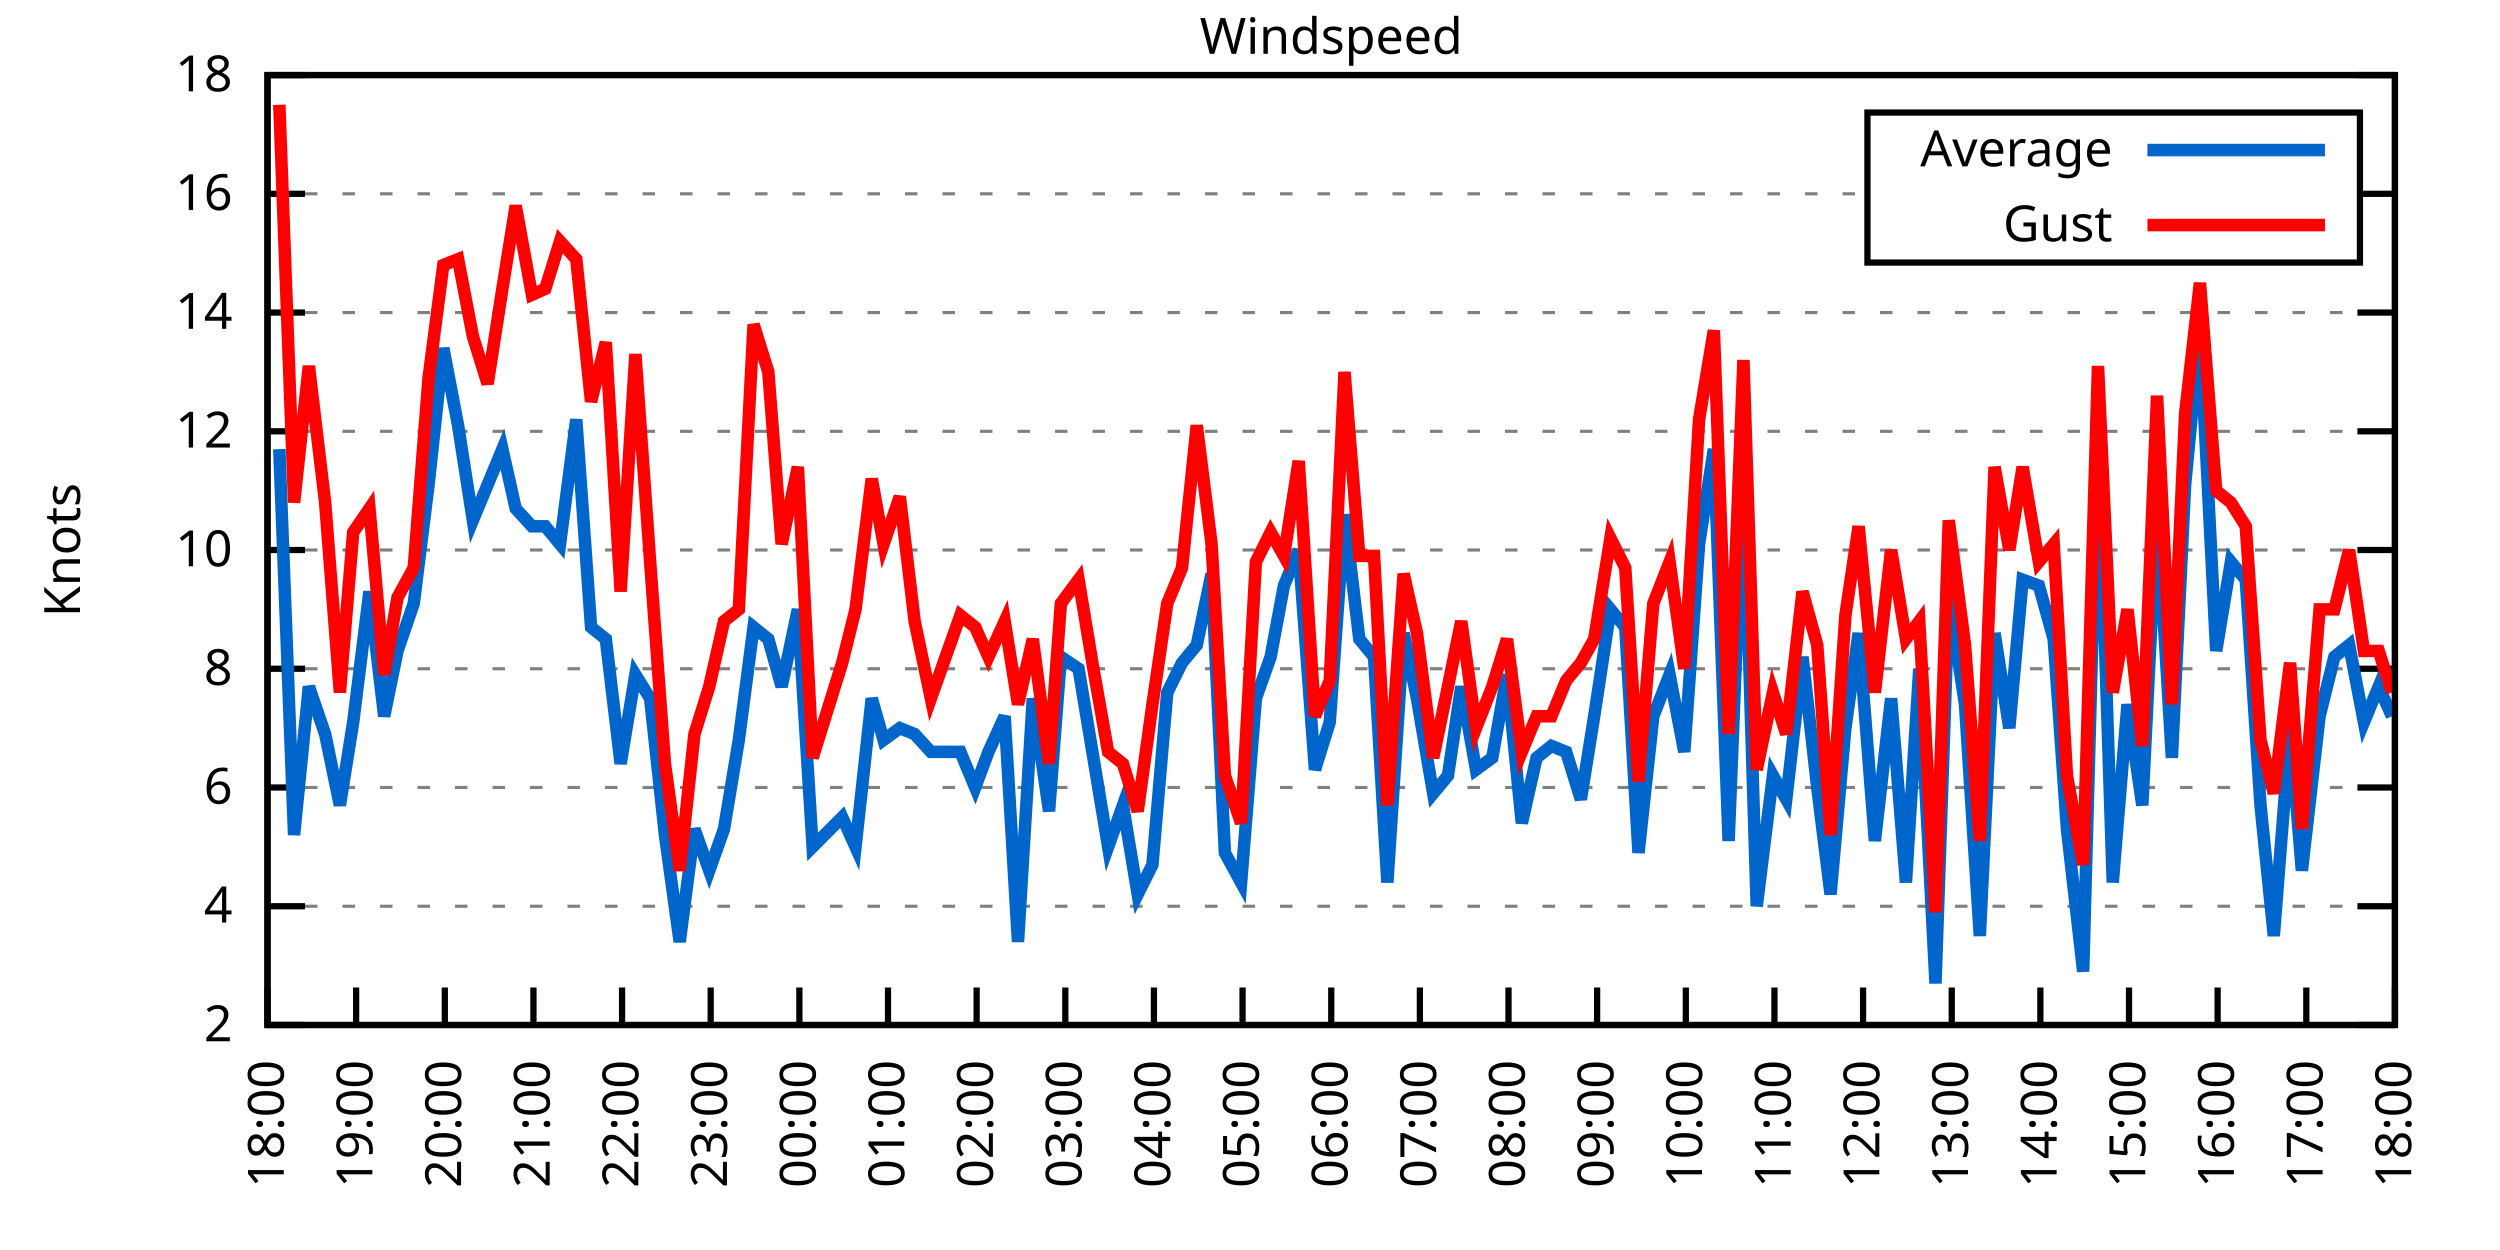
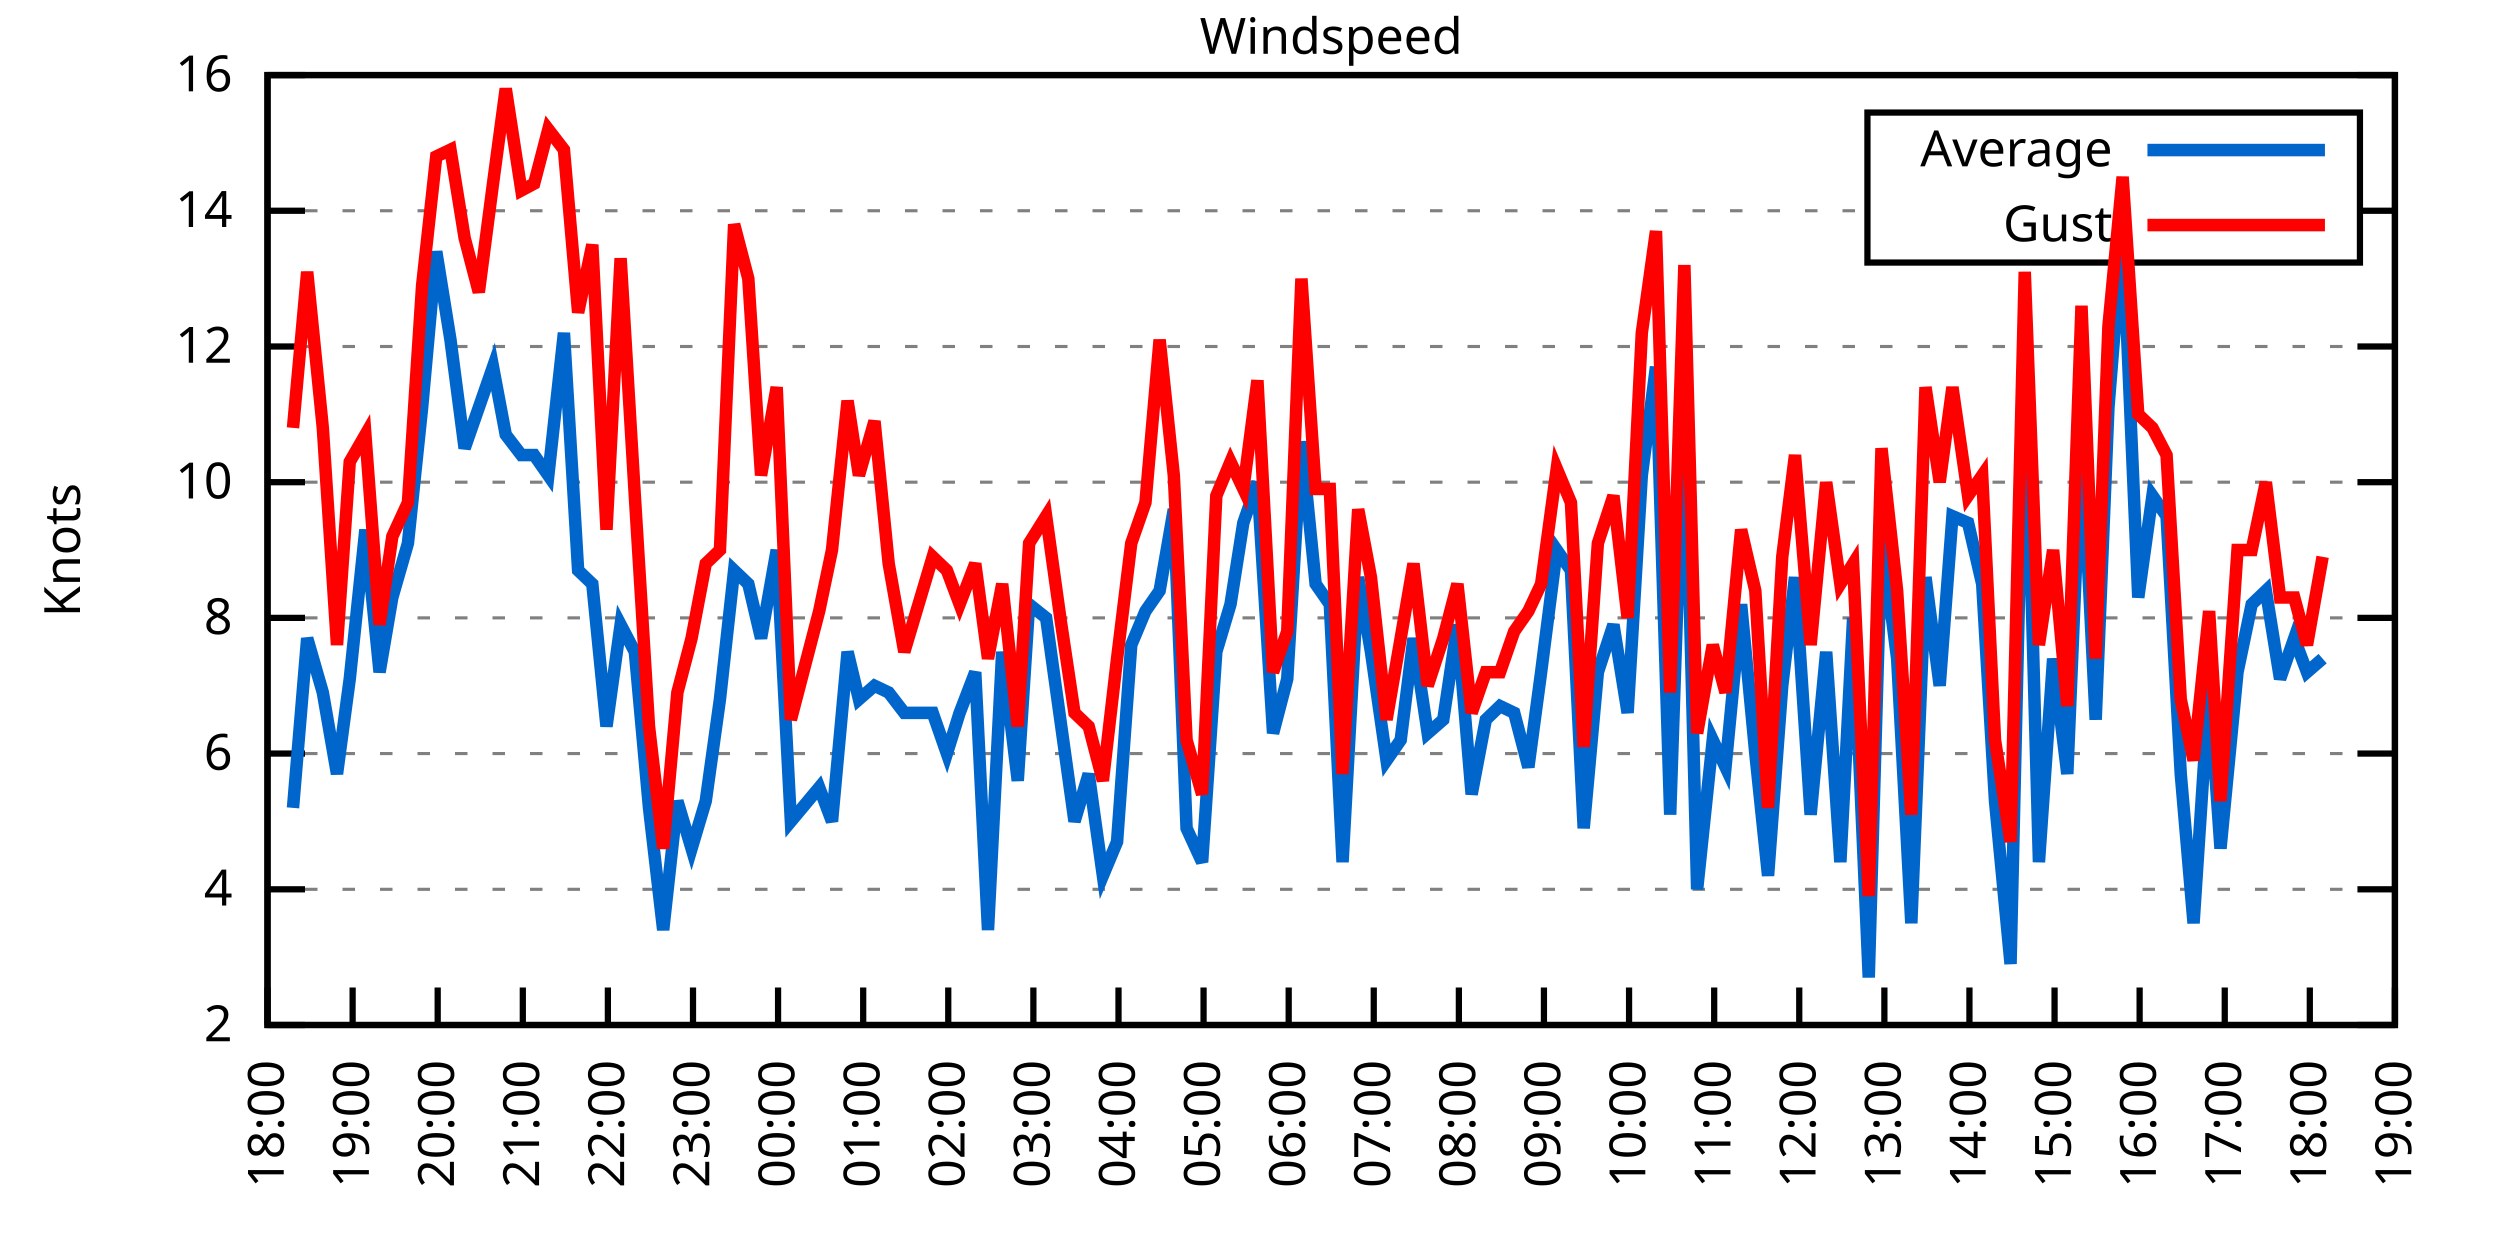
<svg xmlns="http://www.w3.org/2000/svg" xmlns:xlink="http://www.w3.org/1999/xlink" width="400" height="200" viewBox="0 0 400 200">
  <g id="gnuplot_canvas">
    <rect x="0" y="0" width="400" height="200" fill="none" />
    <defs>
      <circle id="gpDot" r="0.5" stroke-width="0.5" stroke="currentColor" />
      <path id="gpPt0" stroke-width="0.333" stroke="currentColor" d="M-1,0 h2 M0,-1 v2" />
      <path id="gpPt1" stroke-width="0.333" stroke="currentColor" d="M-1,-1 L1,1 M1,-1 L-1,1" />
      <path id="gpPt2" stroke-width="0.333" stroke="currentColor" d="M-1,0 L1,0 M0,-1 L0,1 M-1,-1 L1,1 M-1,1 L1,-1" />
      <rect id="gpPt3" stroke-width="0.333" stroke="currentColor" x="-1" y="-1" width="2" height="2" />
      <rect id="gpPt4" stroke-width="0.333" stroke="currentColor" fill="currentColor" x="-1" y="-1" width="2" height="2" />
      <circle id="gpPt5" stroke-width="0.333" stroke="currentColor" cx="0" cy="0" r="1" />
      <use xlink:href="#gpPt5" id="gpPt6" fill="currentColor" stroke="none" />
      <path id="gpPt7" stroke-width="0.333" stroke="currentColor" d="M0,-1.33 L-1.33,0.67 L1.33,0.67 z" />
      <use xlink:href="#gpPt7" id="gpPt8" fill="currentColor" stroke="none" />
      <use xlink:href="#gpPt7" id="gpPt9" stroke="currentColor" transform="rotate(180)" />
      <use xlink:href="#gpPt9" id="gpPt10" fill="currentColor" stroke="none" />
      <use xlink:href="#gpPt3" id="gpPt11" stroke="currentColor" transform="rotate(45)" />
      <use xlink:href="#gpPt11" id="gpPt12" fill="currentColor" stroke="none" />
      <path id="gpPt13" stroke-width="0.333" stroke="currentColor" d="M0,1.330 L1.265,0.411 L0.782,-1.067 L-0.782,-1.076 L-1.265,0.411 z" />
      <use xlink:href="#gpPt13" id="gpPt14" fill="currentColor" stroke="none" />
      <filter id="textbox" filterUnits="objectBoundingBox" x="0" y="0" height="1" width="1">
        <feFlood flood-color="white" flood-opacity="1" result="bgnd" />
        <feComposite in="SourceGraphic" in2="bgnd" operator="atop" />
      </filter>
      <filter id="greybox" filterUnits="objectBoundingBox" x="0" y="0" height="1" width="1">
        <feFlood flood-color="lightgrey" flood-opacity="1" result="grey" />
        <feComposite in="SourceGraphic" in2="grey" operator="atop" />
      </filter>
    </defs>
    <g fill="none" color="white" stroke="currentColor" stroke-width="1.00" stroke-linecap="butt" stroke-linejoin="miter">
</g>
    <g fill="none" color="black" stroke="currentColor" stroke-width="1.00" stroke-linecap="butt" stroke-linejoin="miter">
      <g stroke="none" shape-rendering="crispEdges">
        <polygon fill="rgb(255, 255, 255)" points="42.80,164.00 383.18,164.00 383.18,12.02 42.80,12.02 " />
      </g>
    </g>
    <g fill="none" color="black" stroke="currentColor" stroke-width="1.00" stroke-linecap="butt" stroke-linejoin="miter">
</g>
    <g fill="none" color="black" stroke="black" stroke-width="0.50" stroke-linecap="butt" stroke-linejoin="miter">
</g>
    <g fill="none" color="gray" stroke="currentColor" stroke-width="0.50" stroke-linecap="butt" stroke-linejoin="miter">
      <path stroke="gray" stroke-dasharray="2,4" class="gridline" d="M42.80,164.00 L383.19,164.00  " />
    </g>
    <g fill="none" color="gray" stroke="gray" stroke-width="1.00" stroke-linecap="butt" stroke-linejoin="miter">
</g>
    <g fill="none" color="black" stroke="currentColor" stroke-width="1.00" stroke-linecap="butt" stroke-linejoin="miter">
      <path stroke="black" d="M42.80,164.00 L48.80,164.00 M383.19,164.00 L377.19,164.00  " />
      <g transform="translate(37.20,166.60)" stroke="none" fill="black" font-family="Sans" font-size="8.00" text-anchor="end">
        <text>
          <tspan font-family="Sans"> 2</tspan>
        </text>
      </g>
    </g>
    <g fill="none" color="black" stroke="currentColor" stroke-width="1.00" stroke-linecap="butt" stroke-linejoin="miter">
</g>
    <g fill="none" color="black" stroke="black" stroke-width="0.50" stroke-linecap="butt" stroke-linejoin="miter">
</g>
    <g fill="none" color="gray" stroke="currentColor" stroke-width="0.50" stroke-linecap="butt" stroke-linejoin="miter">
-       <path stroke="gray" stroke-dasharray="2,4" class="gridline" d="M42.80,145.00 L383.19,145.00  " />
-     </g>
-     <g fill="none" color="gray" stroke="gray" stroke-width="1.00" stroke-linecap="butt" stroke-linejoin="miter">
- </g>
-     <g fill="none" color="black" stroke="currentColor" stroke-width="1.00" stroke-linecap="butt" stroke-linejoin="miter">
-       <path stroke="black" d="M42.80,145.00 L48.80,145.00 M383.19,145.00 L377.19,145.00  " />
-       <g transform="translate(37.20,147.60)" stroke="none" fill="black" font-family="Sans" font-size="8.00" text-anchor="end">
+       <path stroke="gray" stroke-dasharray="2,4" class="gridline" d="M42.80,142.29 L383.19,142.29  " />
+     </g>
+     <g fill="none" color="gray" stroke="gray" stroke-width="1.00" stroke-linecap="butt" stroke-linejoin="miter">
+ </g>
+     <g fill="none" color="black" stroke="currentColor" stroke-width="1.00" stroke-linecap="butt" stroke-linejoin="miter">
+       <path stroke="black" d="M42.80,142.29 L48.80,142.29 M383.19,142.29 L377.19,142.29  " />
+       <g transform="translate(37.20,144.89)" stroke="none" fill="black" font-family="Sans" font-size="8.00" text-anchor="end">
        <text>
          <tspan font-family="Sans"> 4</tspan>
        </text>
      </g>
    </g>
    <g fill="none" color="black" stroke="currentColor" stroke-width="1.00" stroke-linecap="butt" stroke-linejoin="miter">
</g>
    <g fill="none" color="black" stroke="black" stroke-width="0.50" stroke-linecap="butt" stroke-linejoin="miter">
</g>
    <g fill="none" color="gray" stroke="currentColor" stroke-width="0.50" stroke-linecap="butt" stroke-linejoin="miter">
-       <path stroke="gray" stroke-dasharray="2,4" class="gridline" d="M42.80,126.00 L383.19,126.00  " />
-     </g>
-     <g fill="none" color="gray" stroke="gray" stroke-width="1.00" stroke-linecap="butt" stroke-linejoin="miter">
- </g>
-     <g fill="none" color="black" stroke="currentColor" stroke-width="1.00" stroke-linecap="butt" stroke-linejoin="miter">
-       <path stroke="black" d="M42.80,126.00 L48.80,126.00 M383.19,126.00 L377.19,126.00  " />
-       <g transform="translate(37.20,128.60)" stroke="none" fill="black" font-family="Sans" font-size="8.00" text-anchor="end">
+       <path stroke="gray" stroke-dasharray="2,4" class="gridline" d="M42.80,120.57 L383.19,120.57  " />
+     </g>
+     <g fill="none" color="gray" stroke="gray" stroke-width="1.00" stroke-linecap="butt" stroke-linejoin="miter">
+ </g>
+     <g fill="none" color="black" stroke="currentColor" stroke-width="1.00" stroke-linecap="butt" stroke-linejoin="miter">
+       <path stroke="black" d="M42.80,120.57 L48.80,120.57 M383.19,120.57 L377.19,120.57  " />
+       <g transform="translate(37.20,123.17)" stroke="none" fill="black" font-family="Sans" font-size="8.00" text-anchor="end">
        <text>
          <tspan font-family="Sans"> 6</tspan>
        </text>
      </g>
    </g>
    <g fill="none" color="black" stroke="currentColor" stroke-width="1.00" stroke-linecap="butt" stroke-linejoin="miter">
</g>
    <g fill="none" color="black" stroke="black" stroke-width="0.50" stroke-linecap="butt" stroke-linejoin="miter">
</g>
    <g fill="none" color="gray" stroke="currentColor" stroke-width="0.50" stroke-linecap="butt" stroke-linejoin="miter">
-       <path stroke="gray" stroke-dasharray="2,4" class="gridline" d="M42.80,107.00 L383.19,107.00  " />
-     </g>
-     <g fill="none" color="gray" stroke="gray" stroke-width="1.00" stroke-linecap="butt" stroke-linejoin="miter">
- </g>
-     <g fill="none" color="black" stroke="currentColor" stroke-width="1.00" stroke-linecap="butt" stroke-linejoin="miter">
-       <path stroke="black" d="M42.80,107.00 L48.80,107.00 M383.19,107.00 L377.19,107.00  " />
-       <g transform="translate(37.20,109.60)" stroke="none" fill="black" font-family="Sans" font-size="8.00" text-anchor="end">
+       <path stroke="gray" stroke-dasharray="2,4" class="gridline" d="M42.80,98.86 L383.19,98.86  " />
+     </g>
+     <g fill="none" color="gray" stroke="gray" stroke-width="1.00" stroke-linecap="butt" stroke-linejoin="miter">
+ </g>
+     <g fill="none" color="black" stroke="currentColor" stroke-width="1.00" stroke-linecap="butt" stroke-linejoin="miter">
+       <path stroke="black" d="M42.80,98.86 L48.80,98.86 M383.19,98.86 L377.19,98.86  " />
+       <g transform="translate(37.20,101.46)" stroke="none" fill="black" font-family="Sans" font-size="8.00" text-anchor="end">
        <text>
          <tspan font-family="Sans"> 8</tspan>
        </text>
      </g>
    </g>
    <g fill="none" color="black" stroke="currentColor" stroke-width="1.00" stroke-linecap="butt" stroke-linejoin="miter">
</g>
    <g fill="none" color="black" stroke="black" stroke-width="0.50" stroke-linecap="butt" stroke-linejoin="miter">
</g>
    <g fill="none" color="gray" stroke="currentColor" stroke-width="0.50" stroke-linecap="butt" stroke-linejoin="miter">
-       <path stroke="gray" stroke-dasharray="2,4" class="gridline" d="M42.80,88.00 L383.19,88.00  " />
-     </g>
-     <g fill="none" color="gray" stroke="gray" stroke-width="1.00" stroke-linecap="butt" stroke-linejoin="miter">
- </g>
-     <g fill="none" color="black" stroke="currentColor" stroke-width="1.00" stroke-linecap="butt" stroke-linejoin="miter">
-       <path stroke="black" d="M42.80,88.00 L48.80,88.00 M383.19,88.00 L377.19,88.00  " />
-       <g transform="translate(37.20,90.60)" stroke="none" fill="black" font-family="Sans" font-size="8.00" text-anchor="end">
+       <path stroke="gray" stroke-dasharray="2,4" class="gridline" d="M42.80,77.15 L383.19,77.15  " />
+     </g>
+     <g fill="none" color="gray" stroke="gray" stroke-width="1.00" stroke-linecap="butt" stroke-linejoin="miter">
+ </g>
+     <g fill="none" color="black" stroke="currentColor" stroke-width="1.00" stroke-linecap="butt" stroke-linejoin="miter">
+       <path stroke="black" d="M42.80,77.15 L48.80,77.15 M383.19,77.15 L377.19,77.15  " />
+       <g transform="translate(37.20,79.75)" stroke="none" fill="black" font-family="Sans" font-size="8.00" text-anchor="end">
        <text>
          <tspan font-family="Sans"> 10</tspan>
        </text>
      </g>
    </g>
    <g fill="none" color="black" stroke="currentColor" stroke-width="1.00" stroke-linecap="butt" stroke-linejoin="miter">
</g>
    <g fill="none" color="black" stroke="black" stroke-width="0.50" stroke-linecap="butt" stroke-linejoin="miter">
</g>
    <g fill="none" color="gray" stroke="currentColor" stroke-width="0.50" stroke-linecap="butt" stroke-linejoin="miter">
-       <path stroke="gray" stroke-dasharray="2,4" class="gridline" d="M42.80,69.01 L383.19,69.01  " />
-     </g>
-     <g fill="none" color="gray" stroke="gray" stroke-width="1.00" stroke-linecap="butt" stroke-linejoin="miter">
- </g>
-     <g fill="none" color="black" stroke="currentColor" stroke-width="1.00" stroke-linecap="butt" stroke-linejoin="miter">
-       <path stroke="black" d="M42.80,69.01 L48.80,69.01 M383.19,69.01 L377.19,69.01  " />
-       <g transform="translate(37.20,71.61)" stroke="none" fill="black" font-family="Sans" font-size="8.00" text-anchor="end">
+       <path stroke="gray" stroke-dasharray="2,4" class="gridline" d="M42.80,55.44 L383.19,55.44  " />
+     </g>
+     <g fill="none" color="gray" stroke="gray" stroke-width="1.00" stroke-linecap="butt" stroke-linejoin="miter">
+ </g>
+     <g fill="none" color="black" stroke="currentColor" stroke-width="1.00" stroke-linecap="butt" stroke-linejoin="miter">
+       <path stroke="black" d="M42.80,55.44 L48.80,55.44 M383.19,55.44 L377.19,55.44  " />
+       <g transform="translate(37.20,58.04)" stroke="none" fill="black" font-family="Sans" font-size="8.00" text-anchor="end">
        <text>
          <tspan font-family="Sans"> 12</tspan>
        </text>
      </g>
    </g>
    <g fill="none" color="black" stroke="currentColor" stroke-width="1.00" stroke-linecap="butt" stroke-linejoin="miter">
</g>
    <g fill="none" color="black" stroke="black" stroke-width="0.50" stroke-linecap="butt" stroke-linejoin="miter">
</g>
    <g fill="none" color="gray" stroke="currentColor" stroke-width="0.50" stroke-linecap="butt" stroke-linejoin="miter">
-       <path stroke="gray" stroke-dasharray="2,4" class="gridline" d="M42.80,50.01 L383.19,50.01  " />
-     </g>
-     <g fill="none" color="gray" stroke="gray" stroke-width="1.00" stroke-linecap="butt" stroke-linejoin="miter">
- </g>
-     <g fill="none" color="black" stroke="currentColor" stroke-width="1.00" stroke-linecap="butt" stroke-linejoin="miter">
-       <path stroke="black" d="M42.80,50.01 L48.80,50.01 M383.19,50.01 L377.19,50.01  " />
-       <g transform="translate(37.20,52.61)" stroke="none" fill="black" font-family="Sans" font-size="8.00" text-anchor="end">
+       <path stroke="gray" stroke-dasharray="2,4" class="gridline" d="M42.80,33.72 L298.79,33.72 M377.59,33.72 L383.19,33.72  " />
+     </g>
+     <g fill="none" color="gray" stroke="gray" stroke-width="1.00" stroke-linecap="butt" stroke-linejoin="miter">
+ </g>
+     <g fill="none" color="black" stroke="currentColor" stroke-width="1.00" stroke-linecap="butt" stroke-linejoin="miter">
+       <path stroke="black" d="M42.80,33.72 L48.80,33.72 M383.19,33.72 L377.19,33.72  " />
+       <g transform="translate(37.20,36.32)" stroke="none" fill="black" font-family="Sans" font-size="8.00" text-anchor="end">
        <text>
          <tspan font-family="Sans"> 14</tspan>
-         </text>
-       </g>
-     </g>
-     <g fill="none" color="black" stroke="currentColor" stroke-width="1.00" stroke-linecap="butt" stroke-linejoin="miter">
- </g>
-     <g fill="none" color="black" stroke="black" stroke-width="0.50" stroke-linecap="butt" stroke-linejoin="miter">
- </g>
-     <g fill="none" color="gray" stroke="currentColor" stroke-width="0.50" stroke-linecap="butt" stroke-linejoin="miter">
-       <path stroke="gray" stroke-dasharray="2,4" class="gridline" d="M42.80,31.01 L298.79,31.01 M377.59,31.01 L383.19,31.01  " />
-     </g>
-     <g fill="none" color="gray" stroke="gray" stroke-width="1.00" stroke-linecap="butt" stroke-linejoin="miter">
- </g>
-     <g fill="none" color="black" stroke="currentColor" stroke-width="1.00" stroke-linecap="butt" stroke-linejoin="miter">
-       <path stroke="black" d="M42.80,31.01 L48.80,31.01 M383.19,31.01 L377.19,31.01  " />
-       <g transform="translate(37.20,33.61)" stroke="none" fill="black" font-family="Sans" font-size="8.00" text-anchor="end">
-         <text>
-           <tspan font-family="Sans"> 16</tspan>
        </text>
      </g>
    </g>
    <g fill="none" color="black" stroke="currentColor" stroke-width="1.00" stroke-linecap="butt" stroke-linejoin="miter">
</g>
    <g fill="none" color="black" stroke="black" stroke-width="0.50" stroke-linecap="butt" stroke-linejoin="miter">
</g>
    <g fill="none" color="gray" stroke="currentColor" stroke-width="0.50" stroke-linecap="butt" stroke-linejoin="miter">
      <path stroke="gray" stroke-dasharray="2,4" class="gridline" d="M42.80,12.01 L383.19,12.01  " />
    </g>
    <g fill="none" color="gray" stroke="gray" stroke-width="1.00" stroke-linecap="butt" stroke-linejoin="miter">
</g>
    <g fill="none" color="black" stroke="currentColor" stroke-width="1.00" stroke-linecap="butt" stroke-linejoin="miter">
      <path stroke="black" d="M42.80,12.01 L48.80,12.01 M383.19,12.01 L377.19,12.01  " />
      <g transform="translate(37.20,14.61)" stroke="none" fill="black" font-family="Sans" font-size="8.00" text-anchor="end">
        <text>
-           <tspan font-family="Sans"> 18</tspan>
+           <tspan font-family="Sans"> 16</tspan>
        </text>
      </g>
    </g>
    <g fill="none" color="black" stroke="currentColor" stroke-width="1.00" stroke-linecap="butt" stroke-linejoin="miter">
      <path stroke="black" d="M42.80,164.00 L42.80,158.00  " />
      <g transform="translate(45.40,169.60) rotate(270.00)" stroke="none" fill="black" font-family="Sans" font-size="8.00" text-anchor="end">
        <text>
          <tspan font-family="Sans">18:00</tspan>
        </text>
      </g>
    </g>
    <g fill="none" color="black" stroke="currentColor" stroke-width="1.00" stroke-linecap="butt" stroke-linejoin="miter">
-       <path stroke="black" d="M56.98,164.00 L56.98,158.00  " />
-       <g transform="translate(59.58,169.60) rotate(270.00)" stroke="none" fill="black" font-family="Sans" font-size="8.00" text-anchor="end">
+       <path stroke="black" d="M56.42,164.00 L56.42,158.00  " />
+       <g transform="translate(59.02,169.60) rotate(270.00)" stroke="none" fill="black" font-family="Sans" font-size="8.00" text-anchor="end">
        <text>
          <tspan font-family="Sans">19:00</tspan>
        </text>
      </g>
    </g>
    <g fill="none" color="black" stroke="currentColor" stroke-width="1.00" stroke-linecap="butt" stroke-linejoin="miter">
-       <path stroke="black" d="M71.17,164.00 L71.17,158.00  " />
-       <g transform="translate(73.77,169.60) rotate(270.00)" stroke="none" fill="black" font-family="Sans" font-size="8.00" text-anchor="end">
+       <path stroke="black" d="M70.03,164.00 L70.03,158.00  " />
+       <g transform="translate(72.63,169.60) rotate(270.00)" stroke="none" fill="black" font-family="Sans" font-size="8.00" text-anchor="end">
        <text>
          <tspan font-family="Sans">20:00</tspan>
        </text>
      </g>
    </g>
    <g fill="none" color="black" stroke="currentColor" stroke-width="1.00" stroke-linecap="butt" stroke-linejoin="miter">
-       <path stroke="black" d="M85.35,164.00 L85.35,158.00  " />
-       <g transform="translate(87.95,169.60) rotate(270.00)" stroke="none" fill="black" font-family="Sans" font-size="8.00" text-anchor="end">
+       <path stroke="black" d="M83.65,164.00 L83.65,158.00  " />
+       <g transform="translate(86.25,169.60) rotate(270.00)" stroke="none" fill="black" font-family="Sans" font-size="8.00" text-anchor="end">
        <text>
          <tspan font-family="Sans">21:00</tspan>
        </text>
      </g>
    </g>
    <g fill="none" color="black" stroke="currentColor" stroke-width="1.00" stroke-linecap="butt" stroke-linejoin="miter">
-       <path stroke="black" d="M99.53,164.00 L99.53,158.00  " />
-       <g transform="translate(102.13,169.60) rotate(270.00)" stroke="none" fill="black" font-family="Sans" font-size="8.00" text-anchor="end">
+       <path stroke="black" d="M97.26,164.00 L97.26,158.00  " />
+       <g transform="translate(99.86,169.60) rotate(270.00)" stroke="none" fill="black" font-family="Sans" font-size="8.00" text-anchor="end">
        <text>
          <tspan font-family="Sans">22:00</tspan>
        </text>
      </g>
    </g>
    <g fill="none" color="black" stroke="currentColor" stroke-width="1.00" stroke-linecap="butt" stroke-linejoin="miter">
-       <path stroke="black" d="M113.71,164.00 L113.71,158.00  " />
-       <g transform="translate(116.31,169.60) rotate(270.00)" stroke="none" fill="black" font-family="Sans" font-size="8.00" text-anchor="end">
+       <path stroke="black" d="M110.88,164.00 L110.88,158.00  " />
+       <g transform="translate(113.48,169.60) rotate(270.00)" stroke="none" fill="black" font-family="Sans" font-size="8.00" text-anchor="end">
        <text>
          <tspan font-family="Sans">23:00</tspan>
        </text>
      </g>
    </g>
    <g fill="none" color="black" stroke="currentColor" stroke-width="1.00" stroke-linecap="butt" stroke-linejoin="miter">
-       <path stroke="black" d="M127.90,164.00 L127.90,158.00  " />
-       <g transform="translate(130.50,169.60) rotate(270.00)" stroke="none" fill="black" font-family="Sans" font-size="8.00" text-anchor="end">
+       <path stroke="black" d="M124.49,164.00 L124.49,158.00  " />
+       <g transform="translate(127.09,169.60) rotate(270.00)" stroke="none" fill="black" font-family="Sans" font-size="8.00" text-anchor="end">
        <text>
          <tspan font-family="Sans">00:00</tspan>
        </text>
      </g>
    </g>
    <g fill="none" color="black" stroke="currentColor" stroke-width="1.00" stroke-linecap="butt" stroke-linejoin="miter">
-       <path stroke="black" d="M142.08,164.00 L142.08,158.00  " />
-       <g transform="translate(144.68,169.60) rotate(270.00)" stroke="none" fill="black" font-family="Sans" font-size="8.00" text-anchor="end">
+       <path stroke="black" d="M138.11,164.00 L138.11,158.00  " />
+       <g transform="translate(140.71,169.60) rotate(270.00)" stroke="none" fill="black" font-family="Sans" font-size="8.00" text-anchor="end">
        <text>
          <tspan font-family="Sans">01:00</tspan>
        </text>
      </g>
    </g>
    <g fill="none" color="black" stroke="currentColor" stroke-width="1.00" stroke-linecap="butt" stroke-linejoin="miter">
-       <path stroke="black" d="M156.26,164.00 L156.26,158.00  " />
-       <g transform="translate(158.86,169.60) rotate(270.00)" stroke="none" fill="black" font-family="Sans" font-size="8.00" text-anchor="end">
+       <path stroke="black" d="M151.72,164.00 L151.72,158.00  " />
+       <g transform="translate(154.32,169.60) rotate(270.00)" stroke="none" fill="black" font-family="Sans" font-size="8.00" text-anchor="end">
        <text>
          <tspan font-family="Sans">02:00</tspan>
        </text>
      </g>
    </g>
    <g fill="none" color="black" stroke="currentColor" stroke-width="1.00" stroke-linecap="butt" stroke-linejoin="miter">
-       <path stroke="black" d="M170.45,164.00 L170.45,158.00  " />
-       <g transform="translate(173.05,169.60) rotate(270.00)" stroke="none" fill="black" font-family="Sans" font-size="8.00" text-anchor="end">
+       <path stroke="black" d="M165.34,164.00 L165.34,158.00  " />
+       <g transform="translate(167.94,169.60) rotate(270.00)" stroke="none" fill="black" font-family="Sans" font-size="8.00" text-anchor="end">
        <text>
          <tspan font-family="Sans">03:00</tspan>
        </text>
      </g>
    </g>
    <g fill="none" color="black" stroke="currentColor" stroke-width="1.00" stroke-linecap="butt" stroke-linejoin="miter">
-       <path stroke="black" d="M184.63,164.00 L184.63,158.00  " />
-       <g transform="translate(187.23,169.60) rotate(270.00)" stroke="none" fill="black" font-family="Sans" font-size="8.00" text-anchor="end">
+       <path stroke="black" d="M178.96,164.00 L178.96,158.00  " />
+       <g transform="translate(181.56,169.60) rotate(270.00)" stroke="none" fill="black" font-family="Sans" font-size="8.00" text-anchor="end">
        <text>
          <tspan font-family="Sans">04:00</tspan>
        </text>
      </g>
    </g>
    <g fill="none" color="black" stroke="currentColor" stroke-width="1.00" stroke-linecap="butt" stroke-linejoin="miter">
-       <path stroke="black" d="M198.81,164.00 L198.81,158.00  " />
-       <g transform="translate(201.41,169.60) rotate(270.00)" stroke="none" fill="black" font-family="Sans" font-size="8.00" text-anchor="end">
+       <path stroke="black" d="M192.57,164.00 L192.57,158.00  " />
+       <g transform="translate(195.17,169.60) rotate(270.00)" stroke="none" fill="black" font-family="Sans" font-size="8.00" text-anchor="end">
        <text>
          <tspan font-family="Sans">05:00</tspan>
        </text>
      </g>
    </g>
    <g fill="none" color="black" stroke="currentColor" stroke-width="1.00" stroke-linecap="butt" stroke-linejoin="miter">
-       <path stroke="black" d="M213.00,164.00 L213.00,158.00  " />
-       <g transform="translate(215.60,169.60) rotate(270.00)" stroke="none" fill="black" font-family="Sans" font-size="8.00" text-anchor="end">
+       <path stroke="black" d="M206.19,164.00 L206.19,158.00  " />
+       <g transform="translate(208.79,169.60) rotate(270.00)" stroke="none" fill="black" font-family="Sans" font-size="8.00" text-anchor="end">
        <text>
          <tspan font-family="Sans">06:00</tspan>
        </text>
      </g>
    </g>
    <g fill="none" color="black" stroke="currentColor" stroke-width="1.00" stroke-linecap="butt" stroke-linejoin="miter">
-       <path stroke="black" d="M227.18,164.00 L227.18,158.00  " />
-       <g transform="translate(229.78,169.60) rotate(270.00)" stroke="none" fill="black" font-family="Sans" font-size="8.00" text-anchor="end">
+       <path stroke="black" d="M219.80,164.00 L219.80,158.00  " />
+       <g transform="translate(222.40,169.60) rotate(270.00)" stroke="none" fill="black" font-family="Sans" font-size="8.00" text-anchor="end">
        <text>
          <tspan font-family="Sans">07:00</tspan>
        </text>
      </g>
    </g>
    <g fill="none" color="black" stroke="currentColor" stroke-width="1.00" stroke-linecap="butt" stroke-linejoin="miter">
-       <path stroke="black" d="M241.36,164.00 L241.36,158.00  " />
-       <g transform="translate(243.96,169.60) rotate(270.00)" stroke="none" fill="black" font-family="Sans" font-size="8.00" text-anchor="end">
+       <path stroke="black" d="M233.42,164.00 L233.42,158.00  " />
+       <g transform="translate(236.02,169.60) rotate(270.00)" stroke="none" fill="black" font-family="Sans" font-size="8.00" text-anchor="end">
        <text>
          <tspan font-family="Sans">08:00</tspan>
        </text>
      </g>
    </g>
    <g fill="none" color="black" stroke="currentColor" stroke-width="1.00" stroke-linecap="butt" stroke-linejoin="miter">
-       <path stroke="black" d="M255.54,164.00 L255.54,158.00  " />
-       <g transform="translate(258.14,169.60) rotate(270.00)" stroke="none" fill="black" font-family="Sans" font-size="8.00" text-anchor="end">
+       <path stroke="black" d="M247.03,164.00 L247.03,158.00  " />
+       <g transform="translate(249.63,169.60) rotate(270.00)" stroke="none" fill="black" font-family="Sans" font-size="8.00" text-anchor="end">
        <text>
          <tspan font-family="Sans">09:00</tspan>
        </text>
      </g>
    </g>
    <g fill="none" color="black" stroke="currentColor" stroke-width="1.00" stroke-linecap="butt" stroke-linejoin="miter">
-       <path stroke="black" d="M269.73,164.00 L269.73,158.00  " />
-       <g transform="translate(272.33,169.60) rotate(270.00)" stroke="none" fill="black" font-family="Sans" font-size="8.00" text-anchor="end">
+       <path stroke="black" d="M260.65,164.00 L260.65,158.00  " />
+       <g transform="translate(263.25,169.60) rotate(270.00)" stroke="none" fill="black" font-family="Sans" font-size="8.00" text-anchor="end">
        <text>
          <tspan font-family="Sans">10:00</tspan>
        </text>
      </g>
    </g>
    <g fill="none" color="black" stroke="currentColor" stroke-width="1.00" stroke-linecap="butt" stroke-linejoin="miter">
-       <path stroke="black" d="M283.91,164.00 L283.91,158.00  " />
-       <g transform="translate(286.51,169.60) rotate(270.00)" stroke="none" fill="black" font-family="Sans" font-size="8.00" text-anchor="end">
+       <path stroke="black" d="M274.27,164.00 L274.27,158.00  " />
+       <g transform="translate(276.87,169.60) rotate(270.00)" stroke="none" fill="black" font-family="Sans" font-size="8.00" text-anchor="end">
        <text>
          <tspan font-family="Sans">11:00</tspan>
        </text>
      </g>
    </g>
    <g fill="none" color="black" stroke="currentColor" stroke-width="1.00" stroke-linecap="butt" stroke-linejoin="miter">
-       <path stroke="black" d="M298.09,164.00 L298.09,158.00  " />
-       <g transform="translate(300.69,169.60) rotate(270.00)" stroke="none" fill="black" font-family="Sans" font-size="8.00" text-anchor="end">
+       <path stroke="black" d="M287.88,164.00 L287.88,158.00  " />
+       <g transform="translate(290.48,169.60) rotate(270.00)" stroke="none" fill="black" font-family="Sans" font-size="8.00" text-anchor="end">
        <text>
          <tspan font-family="Sans">12:00</tspan>
        </text>
      </g>
    </g>
    <g fill="none" color="black" stroke="currentColor" stroke-width="1.00" stroke-linecap="butt" stroke-linejoin="miter">
-       <path stroke="black" d="M312.28,164.00 L312.28,158.00  " />
-       <g transform="translate(314.88,169.60) rotate(270.00)" stroke="none" fill="black" font-family="Sans" font-size="8.00" text-anchor="end">
+       <path stroke="black" d="M301.50,164.00 L301.50,158.00  " />
+       <g transform="translate(304.10,169.60) rotate(270.00)" stroke="none" fill="black" font-family="Sans" font-size="8.00" text-anchor="end">
        <text>
          <tspan font-family="Sans">13:00</tspan>
        </text>
      </g>
    </g>
    <g fill="none" color="black" stroke="currentColor" stroke-width="1.00" stroke-linecap="butt" stroke-linejoin="miter">
-       <path stroke="black" d="M326.46,164.00 L326.46,158.00  " />
-       <g transform="translate(329.06,169.60) rotate(270.00)" stroke="none" fill="black" font-family="Sans" font-size="8.00" text-anchor="end">
+       <path stroke="black" d="M315.11,164.00 L315.11,158.00  " />
+       <g transform="translate(317.71,169.60) rotate(270.00)" stroke="none" fill="black" font-family="Sans" font-size="8.00" text-anchor="end">
        <text>
          <tspan font-family="Sans">14:00</tspan>
        </text>
      </g>
    </g>
    <g fill="none" color="black" stroke="currentColor" stroke-width="1.00" stroke-linecap="butt" stroke-linejoin="miter">
-       <path stroke="black" d="M340.64,164.00 L340.64,158.00  " />
-       <g transform="translate(343.24,169.60) rotate(270.00)" stroke="none" fill="black" font-family="Sans" font-size="8.00" text-anchor="end">
+       <path stroke="black" d="M328.73,164.00 L328.73,158.00  " />
+       <g transform="translate(331.33,169.60) rotate(270.00)" stroke="none" fill="black" font-family="Sans" font-size="8.00" text-anchor="end">
        <text>
          <tspan font-family="Sans">15:00</tspan>
        </text>
      </g>
    </g>
    <g fill="none" color="black" stroke="currentColor" stroke-width="1.00" stroke-linecap="butt" stroke-linejoin="miter">
-       <path stroke="black" d="M354.82,164.00 L354.82,158.00  " />
-       <g transform="translate(357.42,169.60) rotate(270.00)" stroke="none" fill="black" font-family="Sans" font-size="8.00" text-anchor="end">
+       <path stroke="black" d="M342.34,164.00 L342.34,158.00  " />
+       <g transform="translate(344.94,169.60) rotate(270.00)" stroke="none" fill="black" font-family="Sans" font-size="8.00" text-anchor="end">
        <text>
          <tspan font-family="Sans">16:00</tspan>
        </text>
      </g>
    </g>
    <g fill="none" color="black" stroke="currentColor" stroke-width="1.00" stroke-linecap="butt" stroke-linejoin="miter">
-       <path stroke="black" d="M369.01,164.00 L369.01,158.00  " />
-       <g transform="translate(371.61,169.60) rotate(270.00)" stroke="none" fill="black" font-family="Sans" font-size="8.00" text-anchor="end">
+       <path stroke="black" d="M355.96,164.00 L355.96,158.00  " />
+       <g transform="translate(358.56,169.60) rotate(270.00)" stroke="none" fill="black" font-family="Sans" font-size="8.00" text-anchor="end">
        <text>
          <tspan font-family="Sans">17:00</tspan>
+         </text>
+       </g>
+     </g>
+     <g fill="none" color="black" stroke="currentColor" stroke-width="1.00" stroke-linecap="butt" stroke-linejoin="miter">
+       <path stroke="black" d="M369.57,164.00 L369.57,158.00  " />
+       <g transform="translate(372.17,169.60) rotate(270.00)" stroke="none" fill="black" font-family="Sans" font-size="8.00" text-anchor="end">
+         <text>
+           <tspan font-family="Sans">18:00</tspan>
        </text>
      </g>
    </g>
    <g fill="none" color="black" stroke="currentColor" stroke-width="1.00" stroke-linecap="butt" stroke-linejoin="miter">
      <path stroke="black" d="M383.19,164.00 L383.19,158.00  " />
      <g transform="translate(385.79,169.60) rotate(270.00)" stroke="none" fill="black" font-family="Sans" font-size="8.00" text-anchor="end">
        <text>
-           <tspan font-family="Sans">18:00</tspan>
+           <tspan font-family="Sans">19:00</tspan>
        </text>
      </g>
    </g>
    <g fill="none" color="black" stroke="currentColor" stroke-width="1.00" stroke-linecap="butt" stroke-linejoin="miter">
</g>
    <g fill="none" color="black" stroke="currentColor" stroke-width="1.00" stroke-linecap="butt" stroke-linejoin="miter">
      <path stroke="black" d="M42.80,12.01 L42.80,164.00 L383.19,164.00 L383.19,12.01 L42.80,12.01 Z  " />
    </g>
    <g fill="none" color="black" stroke="currentColor" stroke-width="1.00" stroke-linecap="butt" stroke-linejoin="miter">
</g>
    <g fill="none" color="black" stroke="currentColor" stroke-width="1.00" stroke-linecap="butt" stroke-linejoin="miter">
      <path stroke="black" d="M298.79,42.01 L298.79,18.01 L377.59,18.01 L377.59,42.01 L298.79,42.01 Z  " />
    </g>
    <g id="Windspeed_plot_1">
      <g fill="none" color="white" stroke="black" stroke-width="2.00" stroke-linecap="butt" stroke-linejoin="miter">
</g>
      <g fill="none" color="black" stroke="currentColor" stroke-width="2.00" stroke-linecap="butt" stroke-linejoin="miter">
        <g transform="translate(337.99,26.61)" stroke="none" fill="black" font-family="Sans" font-size="8.00" text-anchor="end">
          <text>
            <tspan font-family="Sans">Average</tspan>
          </text>
        </g>
      </g>
      <g fill="none" color="black" stroke="currentColor" stroke-width="2.00" stroke-linecap="butt" stroke-linejoin="miter">
-         <path stroke="rgb(  0, 102, 204)" d="M343.59,24.01 L371.99,24.01 M44.69,71.86 L47.05,133.60 L49.42,109.85 L52.02,117.45 L54.38,128.85 L56.51,115.55   L59.11,94.65 L61.47,114.60 L63.60,104.15 L66.20,96.55 L68.57,77.56 L70.93,55.71 L73.29,68.06 L75.66,83.26   L78.02,77.56 L80.38,71.86 L82.51,81.36 L85.11,84.21 L87.24,84.21 L89.60,87.06 L92.20,67.11 L94.57,100.35   L96.93,102.25 L99.30,122.20 L101.66,107.95 L104.02,111.75 L106.39,133.60 L108.75,150.70 L111.11,132.65 L113.48,139.30   L115.84,132.65 L118.21,118.40 L120.57,100.35 L122.93,102.25 L125.06,109.85 L127.66,97.50 L130.02,135.50 L134.75,130.75   L136.88,135.50 L139.48,111.75 L141.37,118.40 L143.97,116.50 L146.34,117.45 L148.94,120.30 L153.66,120.30 L156.03,126.00   L158.15,120.30 L160.75,114.60 L162.88,150.70 L165.25,111.75 L167.85,129.80 L169.74,105.10 L172.57,107.00 L174.94,121.25   L177.30,135.50 L179.67,128.85 L182.03,143.10 L184.39,138.35 L186.76,110.80 L189.12,106.05 L191.48,103.20 L193.85,91.80   L195.98,136.45 L198.58,141.20 L200.94,111.75 L203.30,105.10 L205.43,93.70 L207.79,88.00 L210.39,123.15 L212.76,115.55   L215.12,82.31 L217.49,102.25 L219.85,105.10 L221.98,141.20 L224.58,101.30 L226.71,111.75 L229.31,126.95 L231.67,124.10   L233.80,109.85 L236.16,123.15 L238.76,121.25 L241.12,107.95 L243.49,131.70 L245.85,121.25 L248.22,119.35 L250.58,120.30   L252.94,127.90 L255.07,114.60 L257.67,97.50 L260.04,100.35 L262.16,136.45 L264.53,114.60 L267.13,107.95 L269.49,120.30   L271.85,87.06 L274.22,71.86 L276.58,134.55 L278.95,75.66 L281.07,145.00 L283.67,124.10 L285.80,127.90 L288.40,105.10   L290.76,126.00 L292.89,143.10 L295.26,116.50 L297.38,101.30 L299.98,134.55 L302.58,111.75 L304.95,141.20 L307.08,107.00   L309.68,157.35 L311.80,95.60 L314.40,112.70 L316.77,149.75 L319.13,101.30 L321.49,116.50 L323.62,92.75 L326.22,93.70   L328.59,102.25 L330.71,132.65 L333.31,155.45 L335.68,69.01 L338.04,141.20 L340.40,112.70 L342.77,128.85 L345.13,81.36   L347.50,121.25 L349.62,77.56 L351.99,52.86 L354.59,104.15 L356.95,89.90 L359.32,92.75 L361.68,128.85 L363.81,149.75   L366.41,116.50 L368.30,139.30 L371.13,114.60 L373.50,105.10 L375.86,103.20 L378.23,115.55 L380.59,109.85 L382.72,114.60    " />
+         <path stroke="rgb(  0, 102, 204)" d="M343.59,24.01 L371.99,24.01 M46.88,129.26 L49.15,102.12 L51.65,110.80 L53.92,123.83 L55.96,108.63 L58.46,84.75   L60.73,107.55 L62.77,95.60 L65.27,86.92 L67.54,65.21 L69.80,40.24 L72.07,54.35 L74.34,71.72 L76.61,65.21   L78.88,58.69 L80.92,69.55 L83.42,72.81 L85.46,72.81 L87.73,76.06 L90.23,53.26 L92.50,91.26 L94.77,93.43   L97.04,116.23 L99.30,99.95 L101.57,104.29 L103.84,129.26 L106.11,148.80 L108.38,128.17 L110.65,135.77 L112.92,128.17   L115.19,111.89 L117.46,91.26 L119.73,93.43 L121.77,102.12 L124.27,88.00 L126.54,131.43 L131.07,126.00 L133.12,131.43   L135.61,104.29 L137.43,111.89 L139.92,109.72 L142.19,110.80 L144.69,114.06 L149.23,114.06 L151.50,120.57 L153.54,114.06   L156.04,107.55 L158.08,148.80 L160.35,104.29 L162.84,124.92 L164.66,96.69 L167.38,98.86 L169.65,115.15 L171.92,131.43   L174.19,123.83 L176.46,140.12 L178.73,134.69 L181.00,103.20 L183.27,97.78 L185.54,94.52 L187.81,81.49 L189.85,132.52   L192.34,137.94 L194.61,104.29 L196.88,96.69 L198.93,83.66 L201.19,77.15 L203.69,117.32 L205.96,108.63 L208.23,70.63   L210.50,93.43 L212.77,96.69 L214.81,137.94 L217.31,92.35 L219.35,104.29 L221.85,121.66 L224.11,118.40 L226.16,102.12   L228.43,117.32 L230.92,115.15 L233.19,99.95 L235.46,127.09 L237.73,115.15 L240.00,112.97 L242.27,114.06 L244.54,122.75   L246.58,107.55 L249.08,88.00 L251.35,91.26 L253.39,132.52 L255.66,107.55 L258.15,99.95 L260.42,114.06 L262.69,76.06   L264.96,58.69 L267.23,130.35 L269.50,63.04 L271.54,142.29 L274.04,118.40 L276.08,122.75 L278.58,96.69 L280.85,120.57   L282.89,140.12 L285.16,109.72 L287.20,92.35 L289.70,130.35 L292.19,104.29 L294.46,137.94 L296.50,98.86 L299.00,156.40   L301.04,85.83 L303.54,105.38 L305.81,147.72 L308.08,92.35 L310.35,109.72 L312.39,82.58 L314.89,83.66 L317.15,93.43   L319.20,128.17 L321.69,154.23 L323.96,55.44 L326.23,137.94 L328.50,105.38 L330.77,123.83 L333.04,69.55 L335.31,115.15   L337.35,65.21 L339.62,36.98 L342.12,95.60 L344.39,79.32 L346.65,82.58 L348.92,123.83 L350.97,147.72 L353.46,109.72   L355.28,135.77 L358.00,107.55 L360.27,96.69 L362.54,94.52 L364.81,108.63 L367.08,102.12 L369.12,107.55 L371.62,105.38    " />
      </g>
    </g>
    <g id="Windspeed_plot_2">
      <g fill="none" color="black" stroke="currentColor" stroke-width="2.00" stroke-linecap="butt" stroke-linejoin="miter">
        <g transform="translate(337.99,38.61)" stroke="none" fill="black" font-family="Sans" font-size="8.00" text-anchor="end">
          <text>
            <tspan font-family="Sans">Gust</tspan>
          </text>
        </g>
      </g>
      <g fill="none" color="black" stroke="currentColor" stroke-width="2.00" stroke-linecap="butt" stroke-linejoin="miter">
-         <path stroke="rgb(255,   0,   0)" d="M343.59,36.01 L371.99,36.01 M44.69,16.76 L47.05,80.41 L49.42,58.56 L52.02,80.41 L54.38,110.80 L56.51,85.16   L59.11,81.36 L61.47,107.95 L63.60,95.60 L66.20,90.85 L68.57,60.46 L70.93,42.41 L73.29,41.46 L75.66,53.81   L78.02,61.41 L80.38,46.21 L82.51,32.91 L85.11,47.16 L87.24,46.21 L89.60,38.61 L92.20,41.46 L94.57,64.26   L96.93,54.76 L99.30,94.65 L101.66,56.66 L104.02,89.90 L106.39,122.20 L108.75,139.30 L111.11,117.45 L113.48,109.85   L115.84,99.40 L118.21,97.50 L120.57,51.91 L122.93,59.51 L125.06,87.06 L127.66,74.71 L130.02,121.25 L134.75,106.05   L136.88,97.50 L139.48,76.61 L141.37,87.06 L143.97,79.46 L146.34,99.40 L148.94,111.75 L153.66,98.45 L156.03,100.35   L158.15,105.10 L160.75,99.40 L162.88,112.70 L165.25,102.25 L167.85,122.20 L169.74,96.55 L172.57,92.75 L174.94,107.00   L177.30,120.30 L179.67,122.20 L182.03,129.80 L184.39,112.70 L186.76,96.55 L189.12,90.85 L191.48,68.06 L193.85,87.06   L195.98,124.10 L198.58,131.70 L200.94,89.90 L203.30,85.16 L205.43,88.95 L207.79,73.76 L210.39,114.60 L212.76,108.90   L215.12,59.51 L217.49,88.95 L219.85,88.95 L221.98,128.85 L224.58,91.80 L226.71,101.30 L229.31,121.25 L231.67,109.85   L233.80,99.40 L236.16,116.50 L238.76,109.85 L241.12,102.25 L243.49,120.30 L245.85,114.60 L248.22,114.60 L250.58,108.90   L252.94,106.05 L255.07,102.25 L257.67,86.11 L260.04,90.85 L262.16,125.05 L264.53,96.55 L267.13,89.90 L269.49,107.00   L271.85,67.11 L274.22,52.86 L276.58,117.45 L278.95,57.61 L281.07,123.15 L283.67,110.80 L285.80,117.45 L288.40,94.65   L290.76,103.20 L292.89,133.60 L295.26,98.45 L297.38,84.21 L299.98,110.80 L302.58,88.00 L304.95,102.25 L307.08,99.40   L309.68,145.95 L311.80,83.26 L314.40,103.20 L316.77,134.55 L319.13,74.71 L321.49,88.00 L323.62,74.71 L326.22,89.90   L328.59,87.06 L330.71,124.10 L333.31,138.35 L335.68,58.56 L338.04,110.80 L340.40,97.50 L342.77,119.35 L345.13,63.31   L347.50,112.70 L349.62,66.16 L351.99,45.26 L354.59,78.51 L356.95,80.41 L359.32,84.21 L361.68,118.40 L363.81,126.95   L366.41,106.05 L368.30,132.65 L371.13,97.50 L373.50,97.50 L375.86,88.00 L378.23,104.15 L380.59,104.15 L382.72,110.80    " />
+         <path stroke="rgb(255,   0,   0)" d="M343.59,36.01 L371.99,36.01 M46.88,68.46 L49.15,43.49 L51.65,68.46 L53.92,103.20 L55.96,73.89 L58.46,69.55   L60.73,99.95 L62.77,85.83 L65.27,80.41 L67.54,45.66 L69.80,25.04 L72.07,23.95 L74.34,38.07 L76.61,46.75   L78.88,29.38 L80.92,14.18 L83.42,30.47 L85.46,29.38 L87.73,20.70 L90.23,23.95 L92.50,50.01 L94.77,39.15   L97.04,84.75 L99.30,41.32 L101.57,79.32 L103.84,116.23 L106.11,135.77 L108.38,110.80 L110.65,102.12 L112.92,90.18   L115.19,88.00 L117.46,35.89 L119.73,44.58 L121.77,76.06 L124.27,61.95 L126.54,115.15 L131.07,97.78 L133.12,88.00   L135.61,64.12 L137.43,76.06 L139.92,67.38 L142.19,90.18 L144.69,104.29 L149.23,89.09 L151.50,91.26 L153.54,96.69   L156.04,90.18 L158.08,105.38 L160.35,93.43 L162.84,116.23 L164.66,86.92 L167.38,82.58 L169.65,98.86 L171.92,114.06   L174.19,116.23 L176.46,124.92 L178.73,105.38 L181.00,86.92 L183.27,80.41 L185.54,54.35 L187.81,76.06 L189.85,118.40   L192.34,127.09 L194.61,79.32 L196.88,73.89 L198.93,78.23 L201.19,60.86 L203.69,107.55 L205.96,101.03 L208.23,44.58   L210.50,78.23 L212.77,78.23 L214.81,123.83 L217.31,81.49 L219.35,92.35 L221.85,115.15 L224.11,102.12 L226.16,90.18   L228.43,109.72 L230.92,102.12 L233.19,93.43 L235.46,114.06 L237.73,107.55 L240.00,107.55 L242.27,101.03 L244.54,97.78   L246.58,93.43 L249.08,74.98 L251.35,80.41 L253.39,119.49 L255.66,86.92 L258.15,79.32 L260.42,98.86 L262.69,53.26   L264.96,36.98 L267.23,110.80 L269.50,42.41 L271.54,117.32 L274.04,103.20 L276.08,110.80 L278.58,84.75 L280.85,94.52   L282.89,129.26 L285.16,89.09 L287.20,72.81 L289.70,103.20 L292.19,77.15 L294.46,93.43 L296.50,90.18 L299.00,143.37   L301.04,71.72 L303.54,94.52 L305.81,130.35 L308.08,61.95 L310.35,77.15 L312.39,61.95 L314.89,79.32 L317.15,76.06   L319.20,118.40 L321.69,134.69 L323.96,43.49 L326.23,103.20 L328.50,88.00 L330.77,112.97 L333.04,48.92 L335.31,105.38   L337.35,52.18 L339.62,28.29 L342.12,66.29 L344.39,68.46 L346.65,72.81 L348.92,111.89 L350.97,121.66 L353.46,97.78   L355.28,128.17 L358.00,88.00 L360.27,88.00 L362.54,77.15 L364.81,95.60 L367.08,95.60 L369.12,103.20 L371.62,89.09    " />
      </g>
    </g>
    <g fill="none" color="black" stroke="currentColor" stroke-width="2.00" stroke-linecap="butt" stroke-linejoin="miter">
</g>
    <g fill="none" color="black" stroke="black" stroke-width="1.00" stroke-linecap="butt" stroke-linejoin="miter">
</g>
    <g fill="none" color="black" stroke="currentColor" stroke-width="1.00" stroke-linecap="butt" stroke-linejoin="miter">
      <path stroke="black" d="M42.80,12.01 L42.80,164.00 L383.19,164.00 L383.19,12.01 L42.80,12.01 Z  " />
      <g transform="translate(12.80,88.01) rotate(270.00)" stroke="none" fill="black" font-family="Sans" font-size="8.00" text-anchor="middle">
        <text>
          <tspan font-family="Sans">Knots</tspan>
        </text>
      </g>
    </g>
    <g fill="none" color="black" stroke="currentColor" stroke-width="1.00" stroke-linecap="butt" stroke-linejoin="miter">
</g>
    <g fill="none" color="black" stroke="currentColor" stroke-width="1.00" stroke-linecap="butt" stroke-linejoin="miter">
      <g transform="translate(212.99,8.61)" stroke="none" fill="black" font-family="Sans" font-size="8.00" text-anchor="middle">
        <text>
          <tspan font-family="Sans">Windspeed</tspan>
        </text>
      </g>
    </g>
    <g fill="none" color="black" stroke="currentColor" stroke-width="1.00" stroke-linecap="butt" stroke-linejoin="miter">
</g>
  </g>
</svg>
